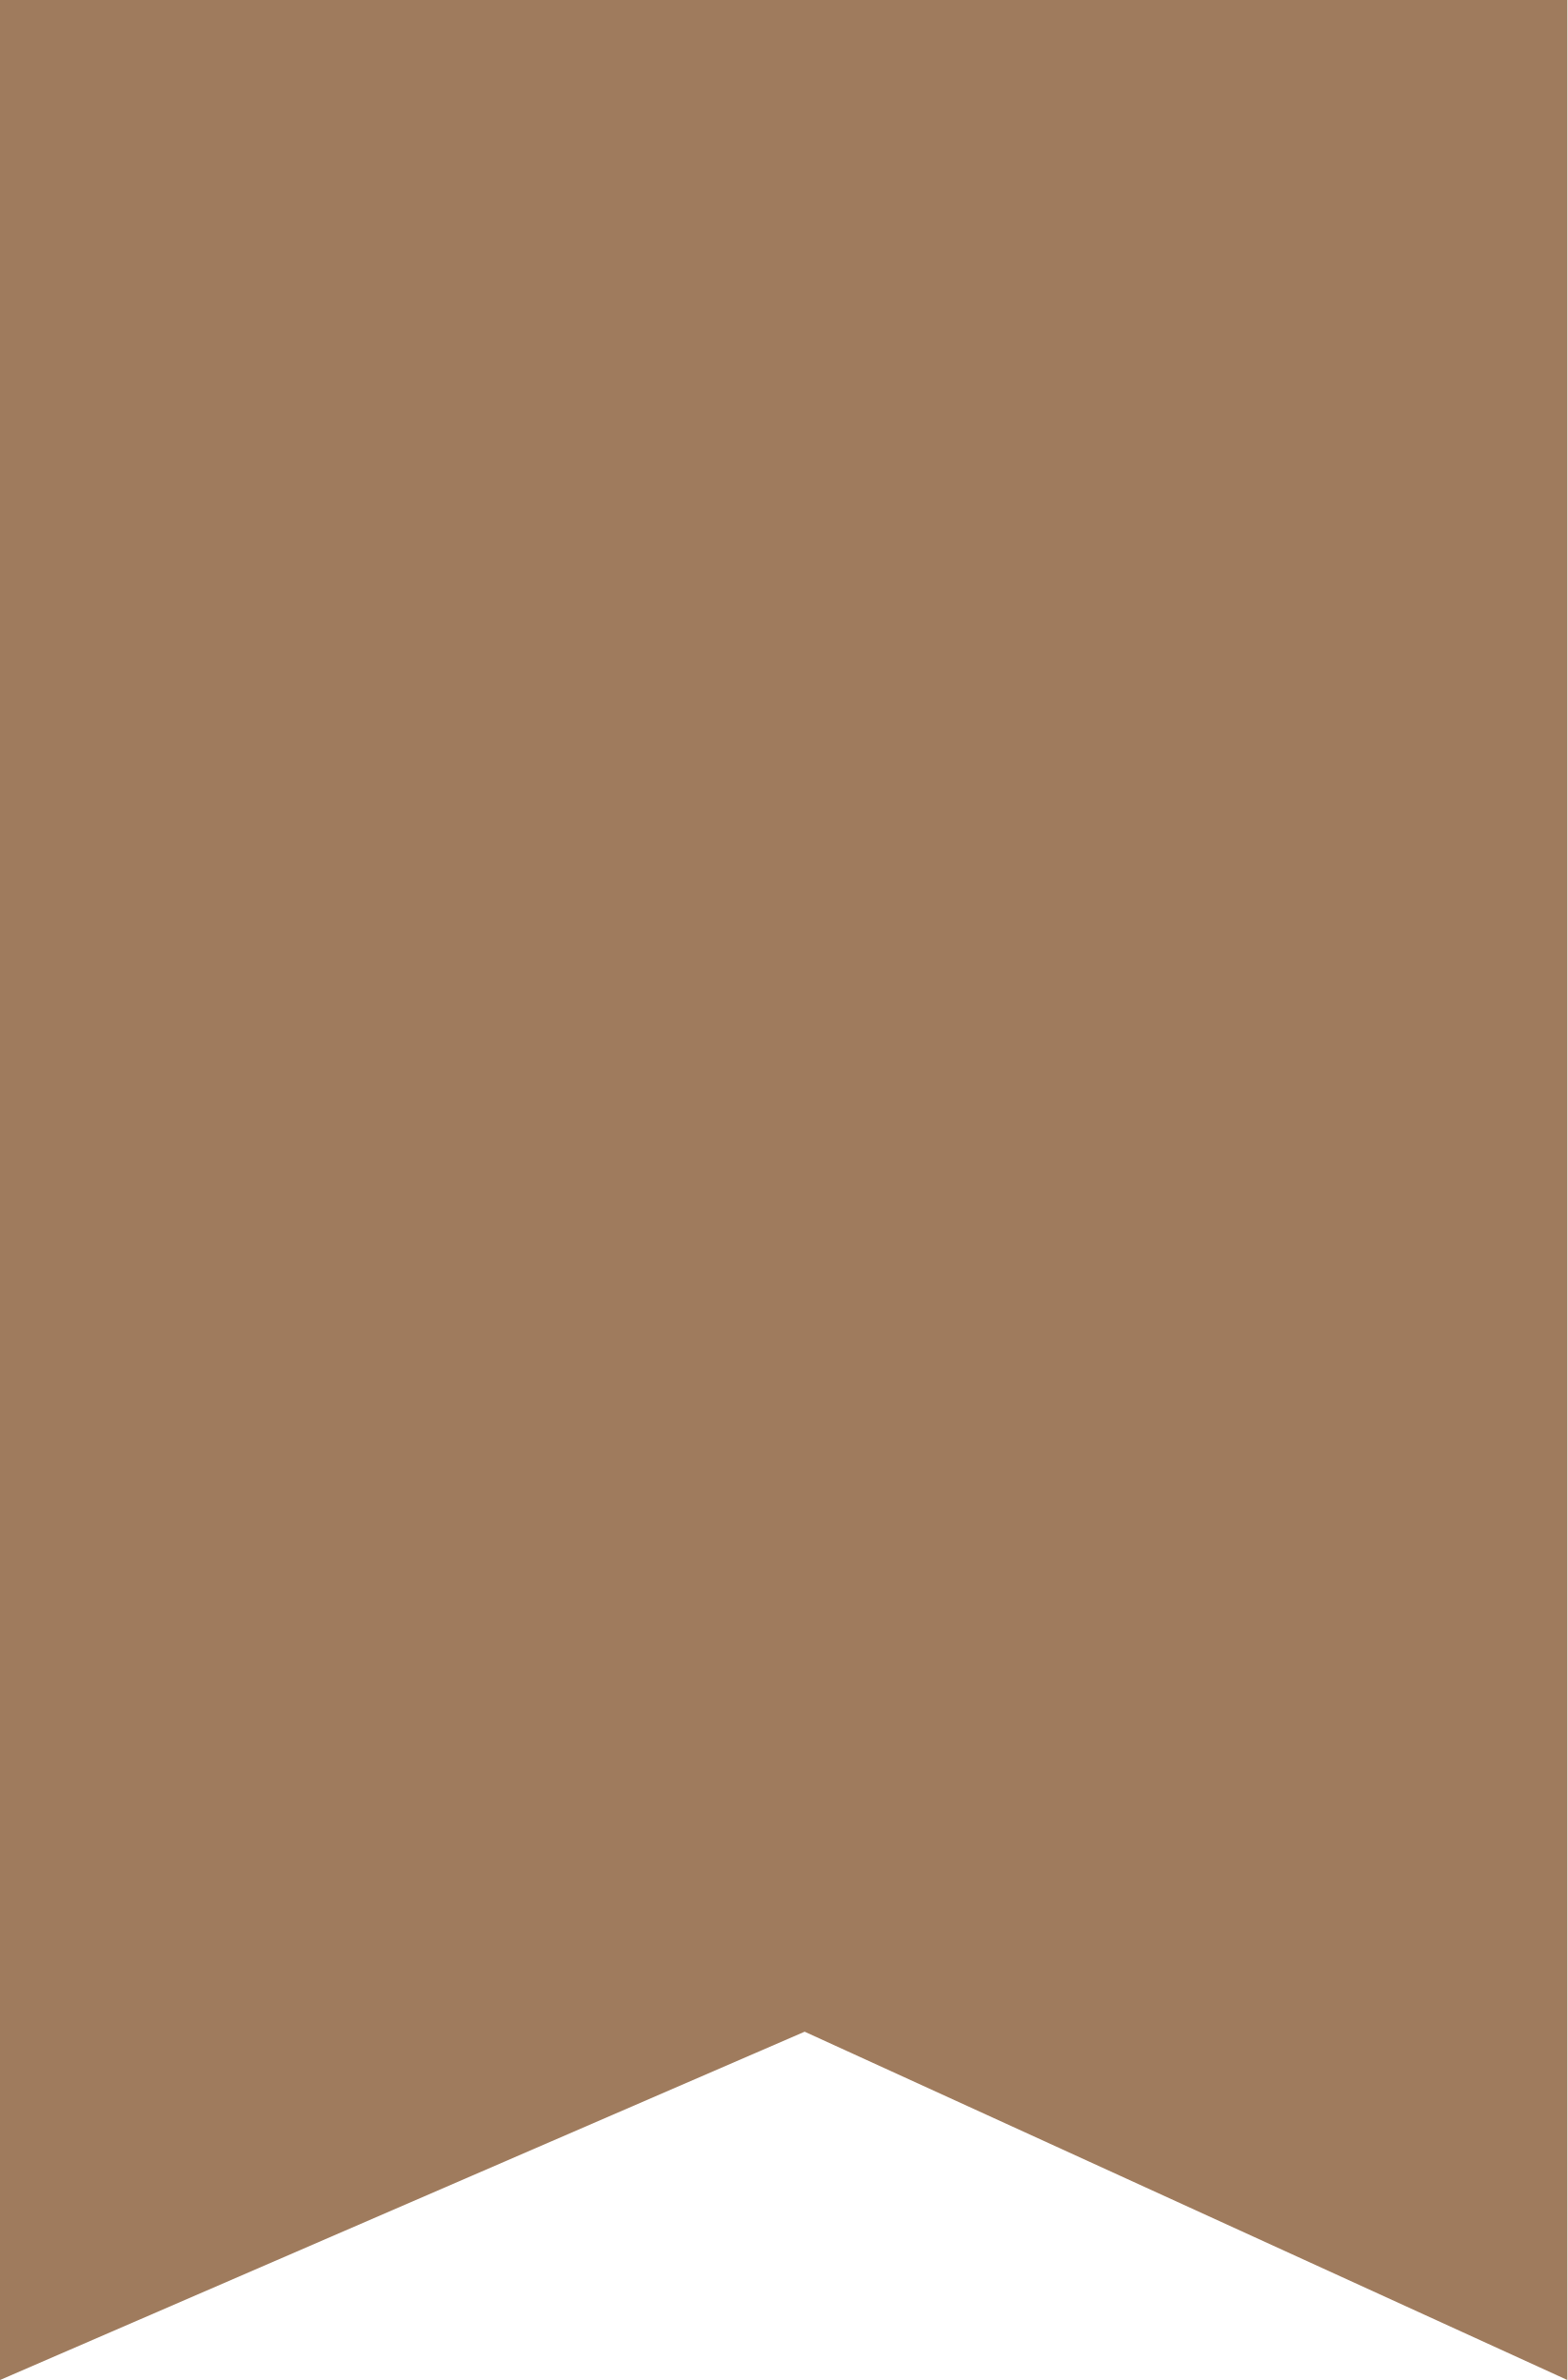
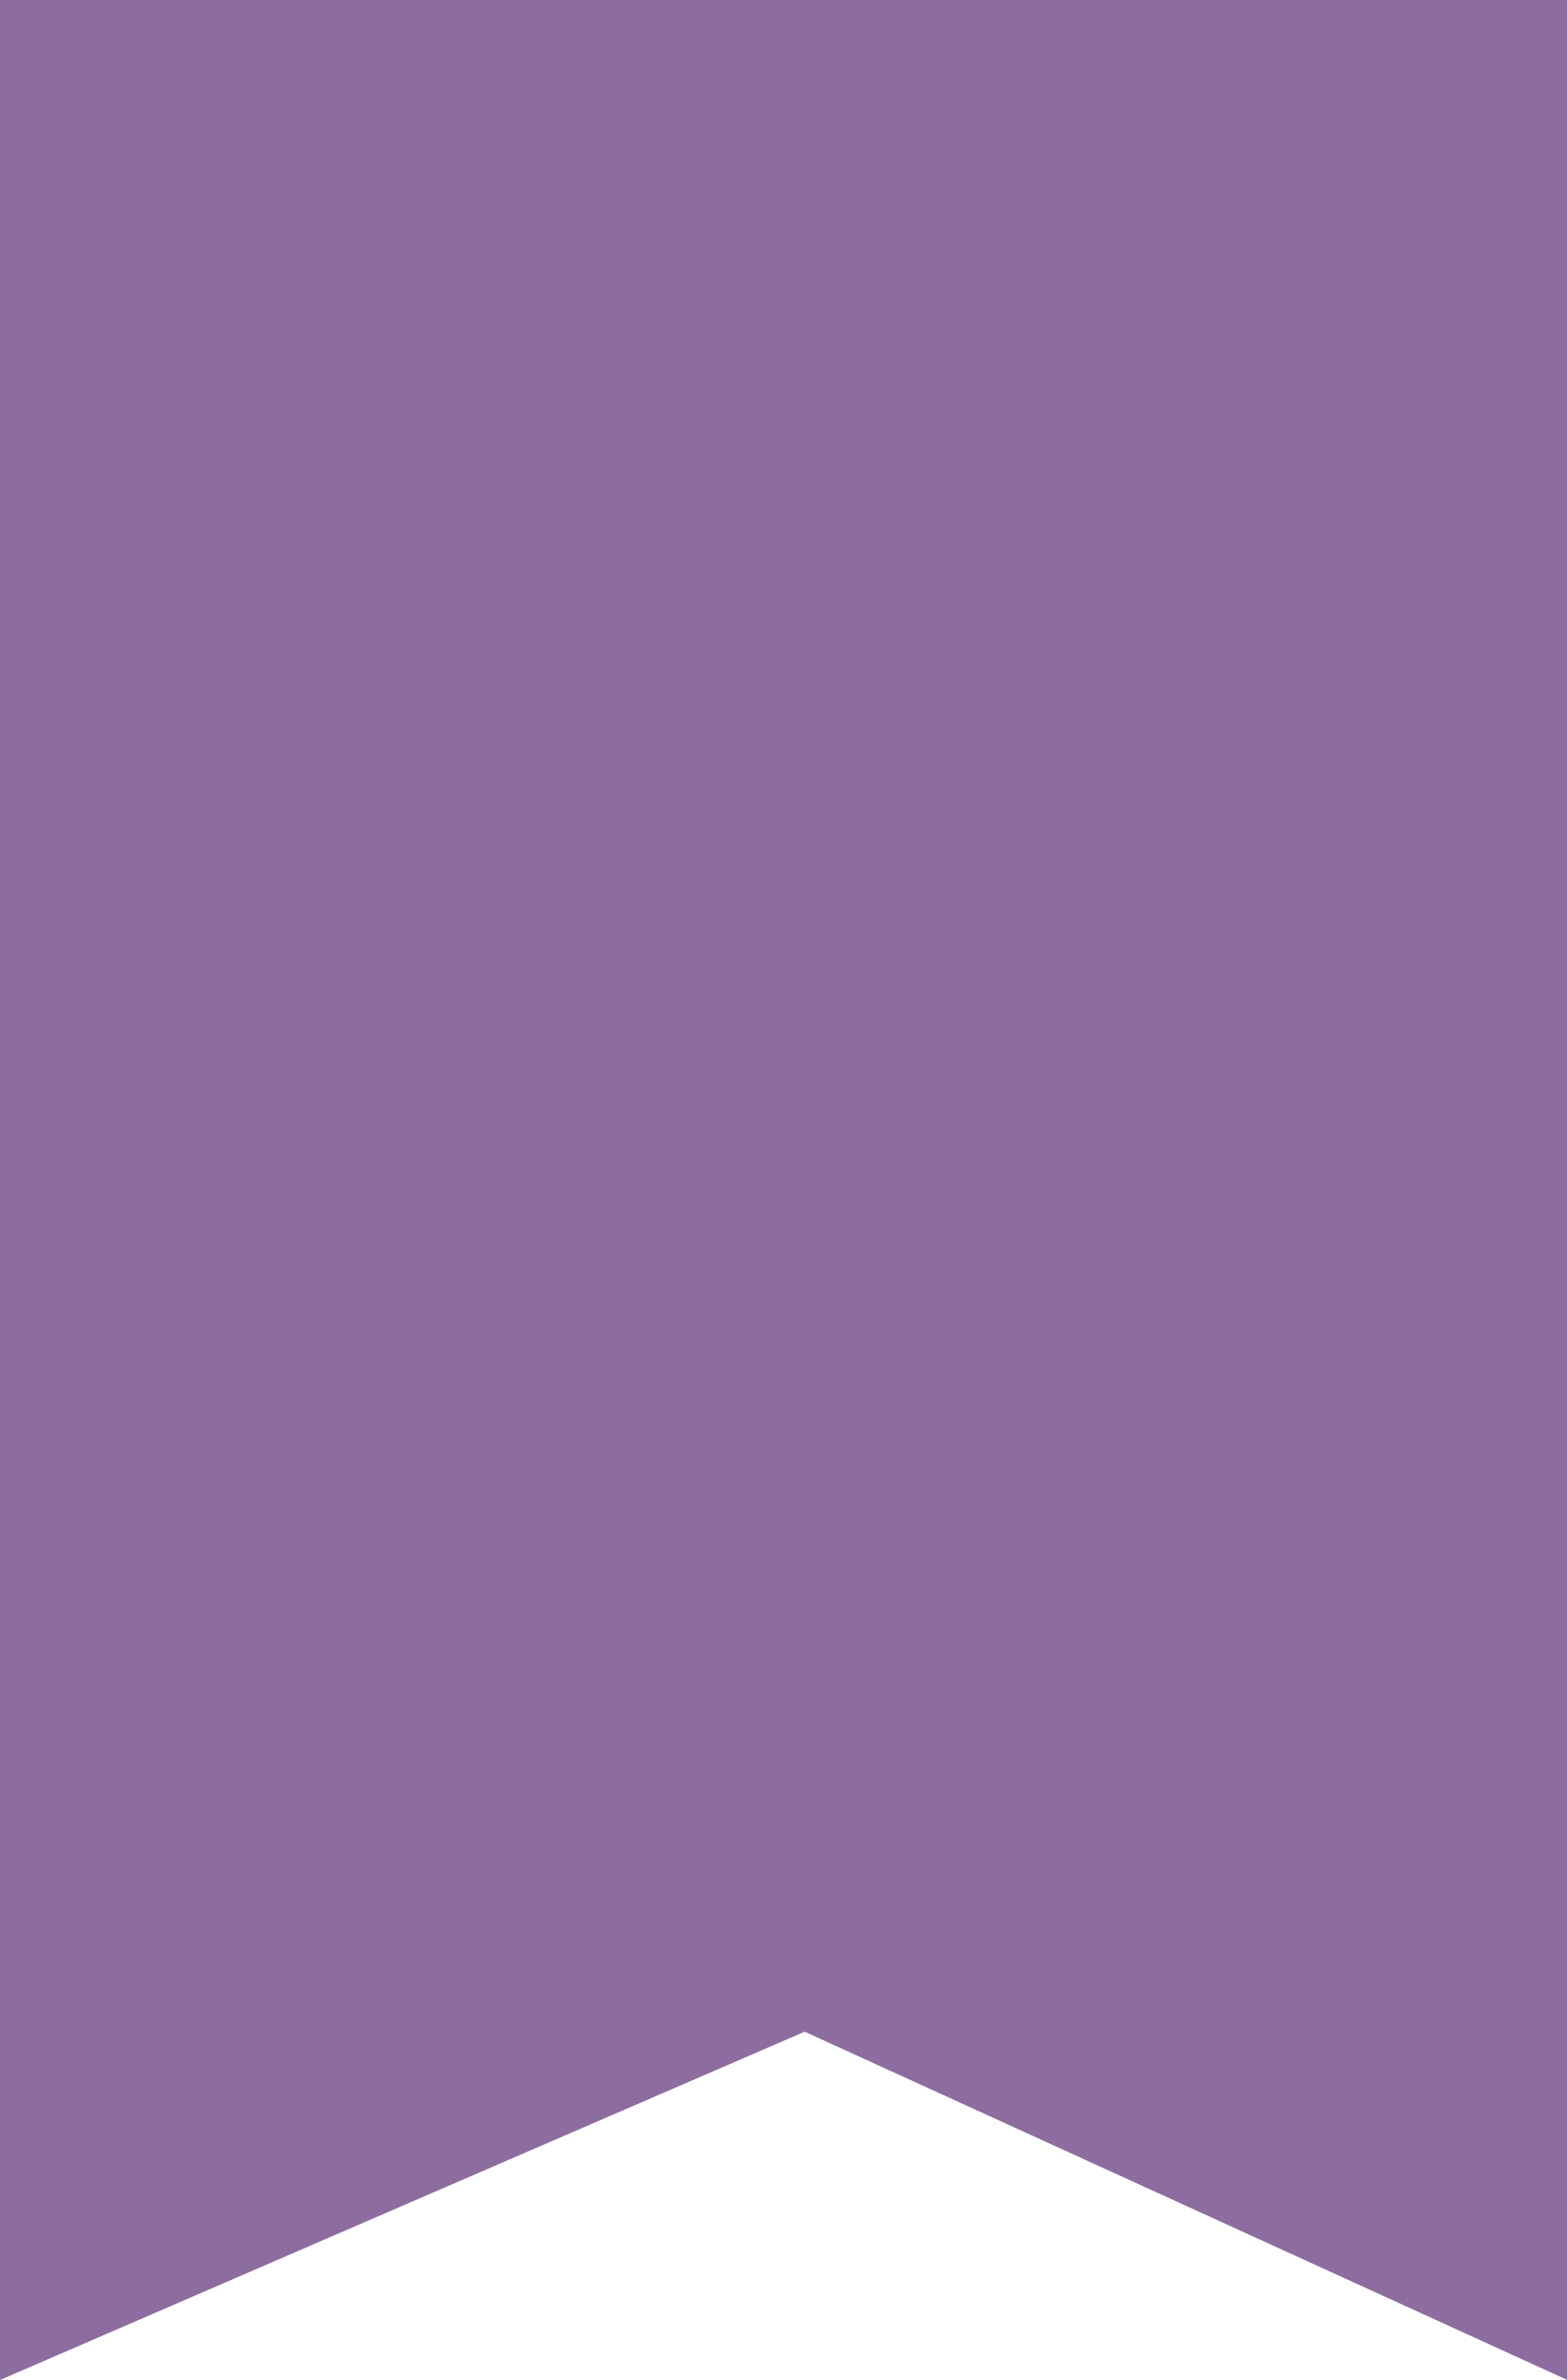
<svg xmlns="http://www.w3.org/2000/svg" viewBox="0 0 27 41">
-   <path d="m0 0h27v41l-13.139-6-13.861 6z" fill="#9f7b5d" fill-rule="evenodd" />
+   <path d="M0 0h27v41l-13.139-6L0 41z" fill="#8D6D9F" fill-rule="evenodd" />
</svg>
